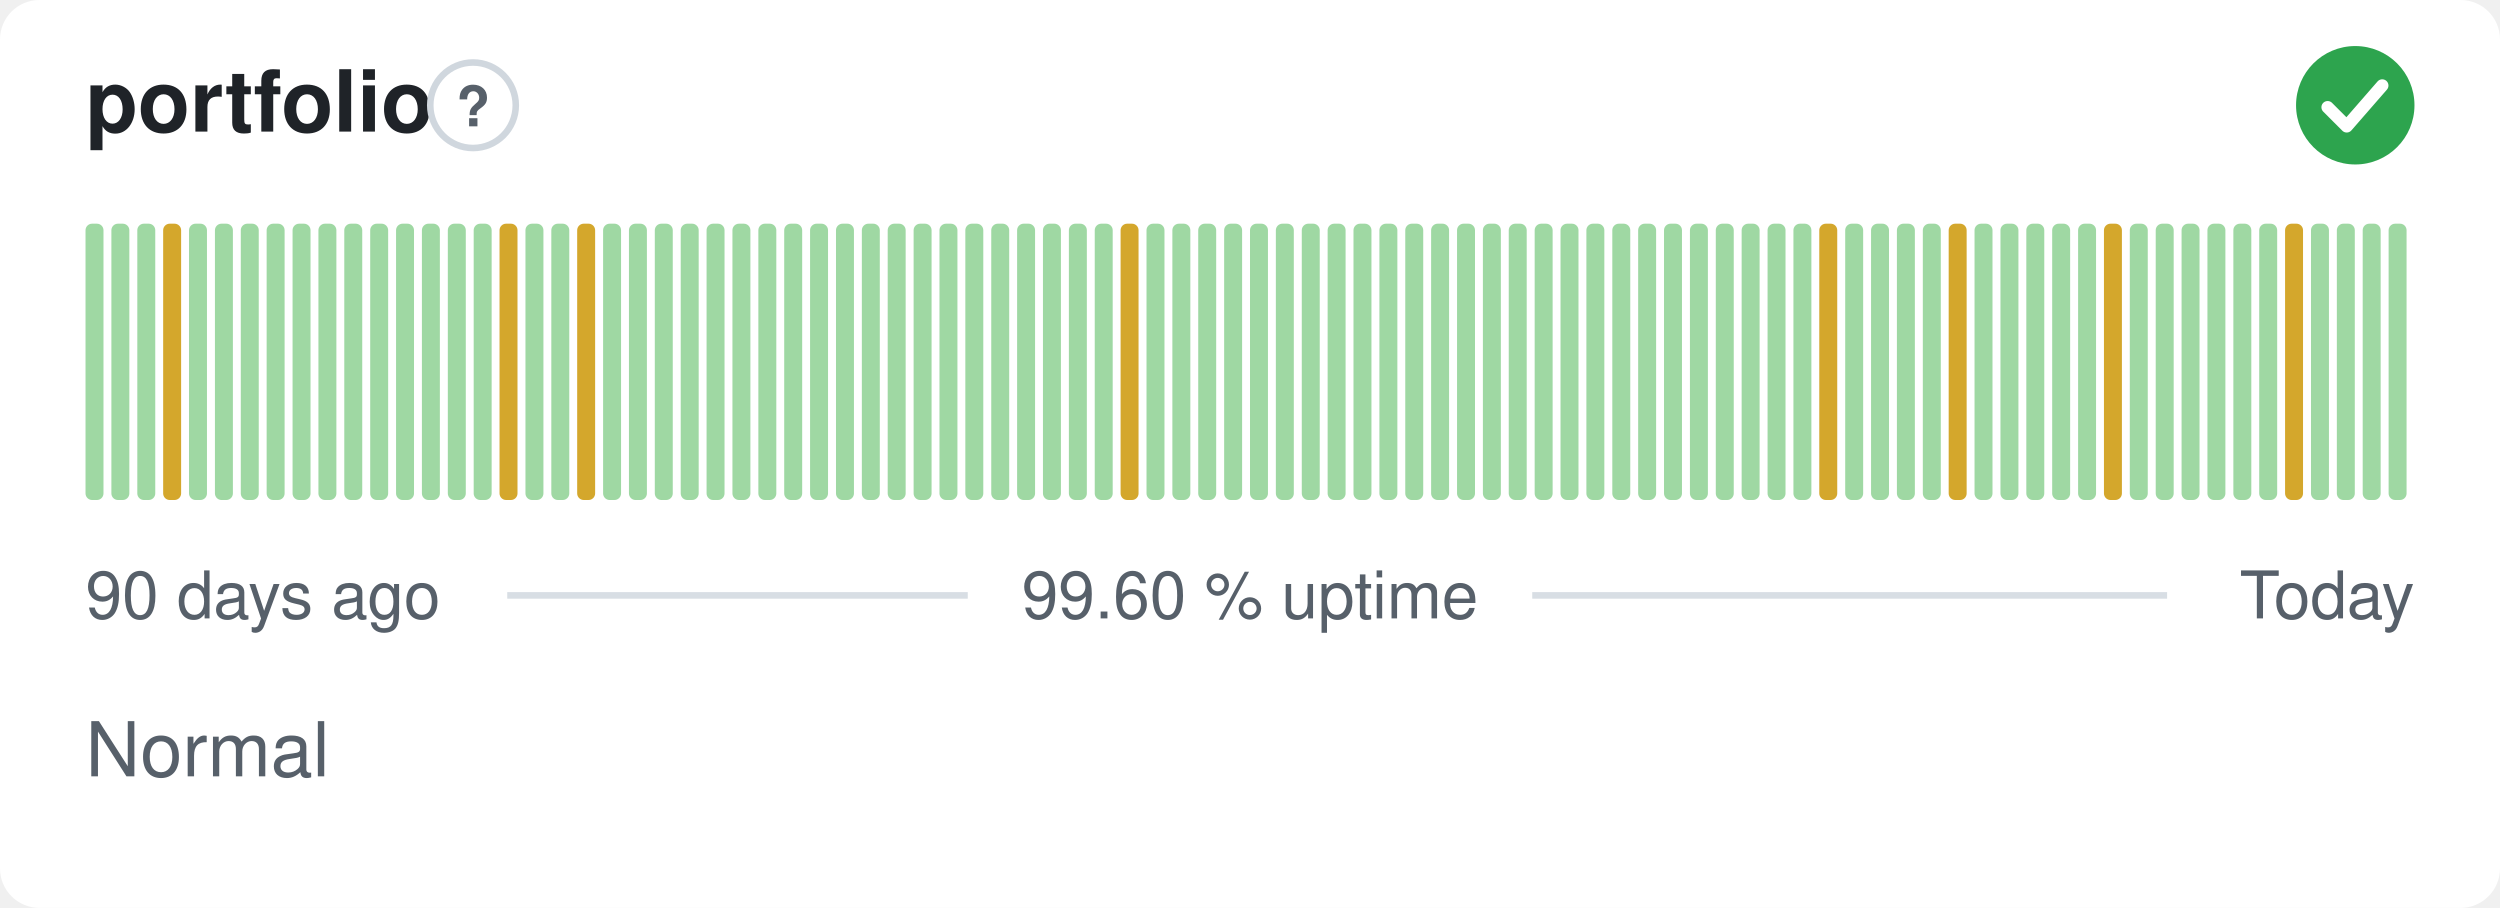
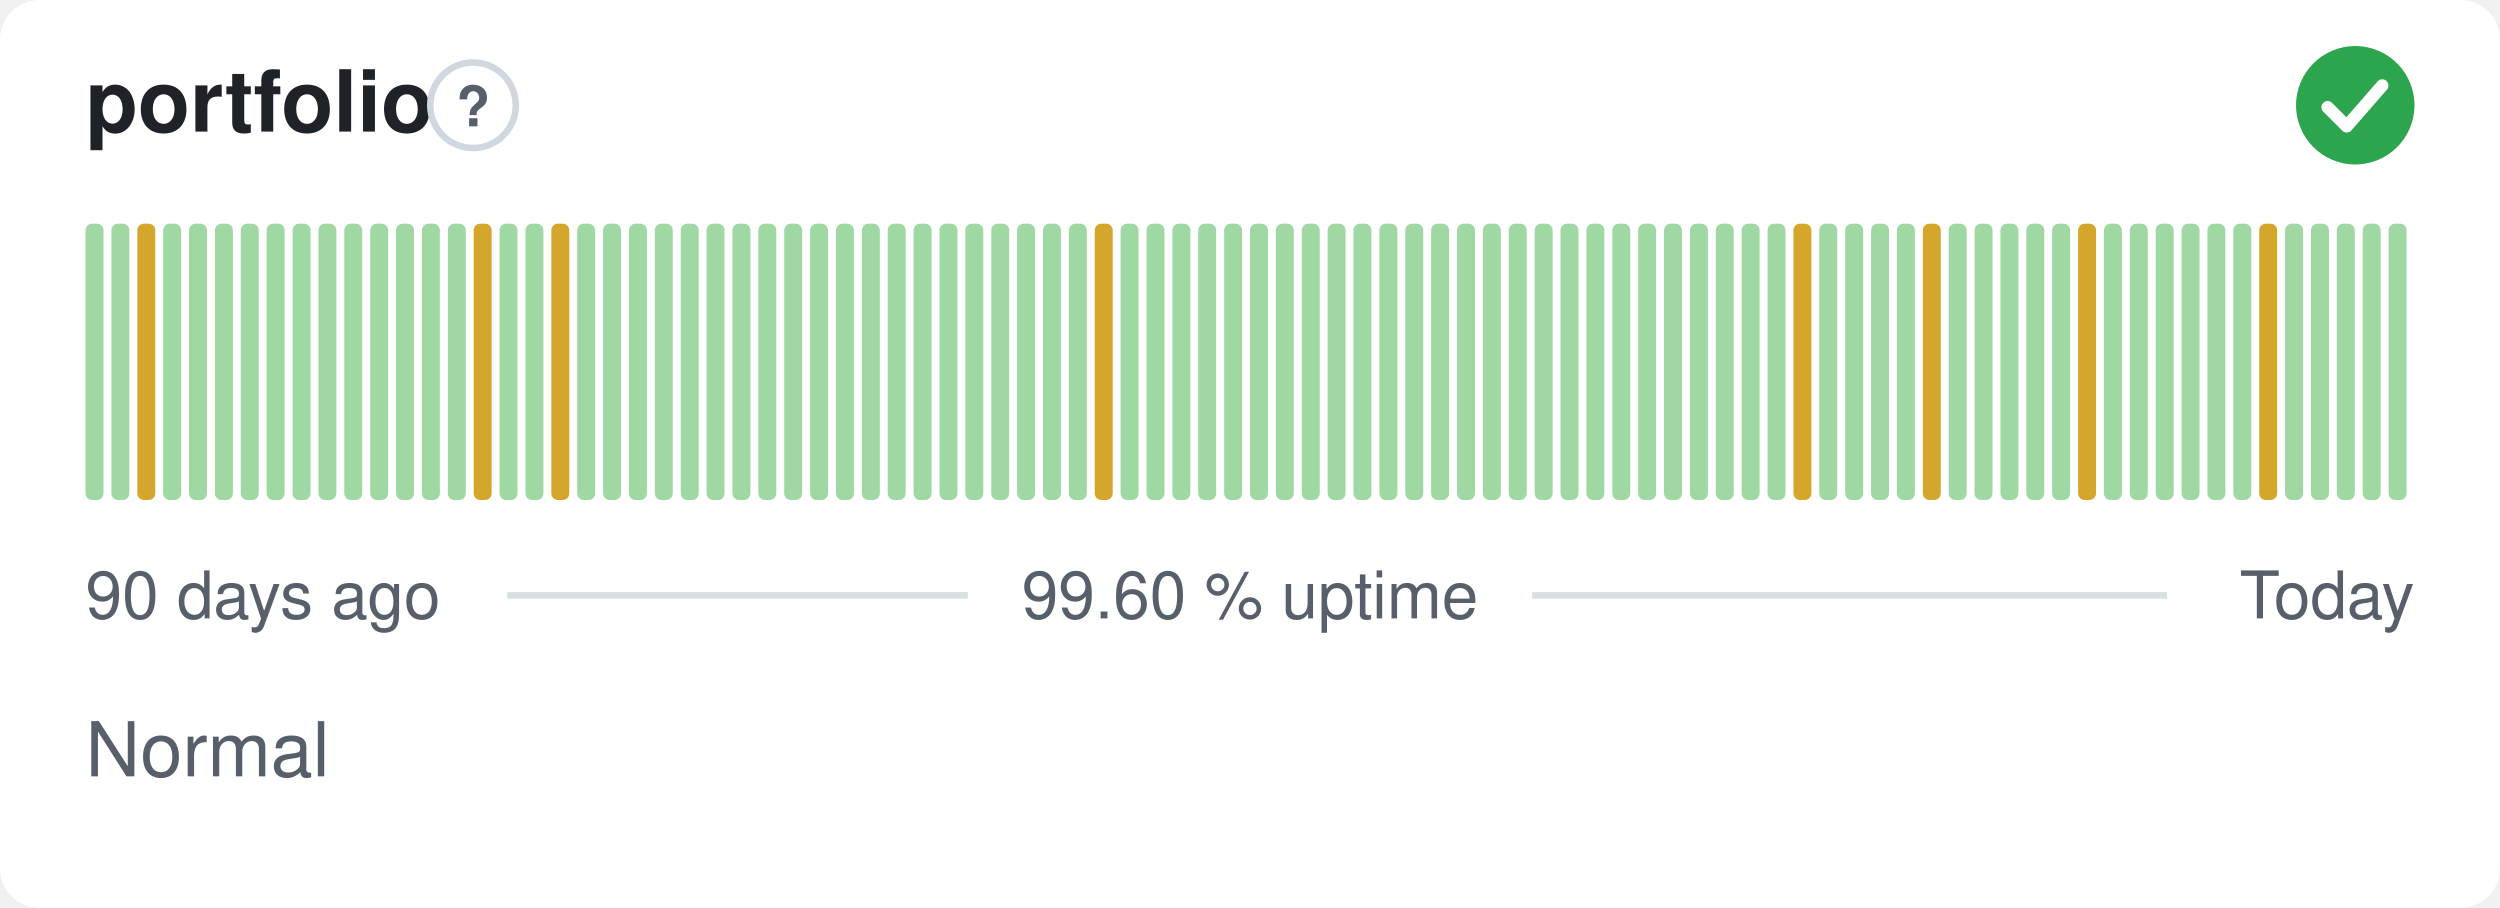
<svg xmlns="http://www.w3.org/2000/svg" width="380" height="138" viewBox="0 0 380 138" role="img" aria-label="portfolio: Normal, 99.60 % uptime over the last 90 days" font-family="-apple-system,BlinkMacSystemFont,'Segoe UI',Helvetica,Arial,sans-serif">
  <style>
    @media (prefers-color-scheme: dark) {
      .bg { fill: #0d1117 }
      .title { fill: #e6edf3 }
      .muted { fill: #8b949e }
      .hint { stroke: #30363d }
      .rule { stroke: #30363d }
      .nodata { fill: #21262d }
    }
  </style>
  <rect class="bg" width="380" height="138" rx="6" fill="#ffffff" />
  <text class="title" x="13" y="20" font-size="13" font-weight="600" fill="#1f2328">portfolio</text>
  <circle class="hint" cx="71.9" cy="16" r="6.5" fill="none" stroke="#d0d7de" stroke-width="1" />
  <text class="muted" x="71.9" y="19.2" text-anchor="middle" font-size="8.5" font-weight="700" fill="#57606a">?</text>
  <circle cx="358" cy="16" r="9" fill="#2da44e" />
  <path d="M353.80 16.30l2.90 2.90 5.40 -6.20" fill="none" stroke="#fff" stroke-width="1.89" stroke-linecap="round" stroke-linejoin="round" />
  <rect x="13.00" y="34.00" width="2.73" height="42.00" rx="1" fill="#9fd8a3" />
  <rect x="16.93" y="34.00" width="2.73" height="42.00" rx="1" fill="#9fd8a3" />
-   <rect x="20.87" y="34.00" width="2.73" height="42.00" rx="1" fill="#9fd8a3" />
-   <rect x="24.80" y="34.00" width="2.73" height="42.00" rx="1" fill="#d4a72c" />
+   <rect x="20.87" y="34.00" width="2.73" height="42.00" rx="1" fill="#d4a72c" />
+   <rect x="24.80" y="34.00" width="2.73" height="42.00" rx="1" fill="#9fd8a3" />
  <rect x="28.73" y="34.00" width="2.73" height="42.00" rx="1" fill="#9fd8a3" />
  <rect x="32.67" y="34.00" width="2.73" height="42.00" rx="1" fill="#9fd8a3" />
  <rect x="36.60" y="34.00" width="2.73" height="42.00" rx="1" fill="#9fd8a3" />
  <rect x="40.53" y="34.00" width="2.73" height="42.00" rx="1" fill="#9fd8a3" />
  <rect x="44.47" y="34.00" width="2.73" height="42.00" rx="1" fill="#9fd8a3" />
  <rect x="48.40" y="34.00" width="2.73" height="42.00" rx="1" fill="#9fd8a3" />
  <rect x="52.33" y="34.00" width="2.73" height="42.00" rx="1" fill="#9fd8a3" />
  <rect x="56.27" y="34.00" width="2.73" height="42.00" rx="1" fill="#9fd8a3" />
  <rect x="60.20" y="34.00" width="2.73" height="42.00" rx="1" fill="#9fd8a3" />
  <rect x="64.13" y="34.00" width="2.73" height="42.00" rx="1" fill="#9fd8a3" />
  <rect x="68.07" y="34.00" width="2.73" height="42.00" rx="1" fill="#9fd8a3" />
-   <rect x="72.00" y="34.00" width="2.73" height="42.00" rx="1" fill="#9fd8a3" />
-   <rect x="75.93" y="34.00" width="2.73" height="42.00" rx="1" fill="#d4a72c" />
+   <rect x="72.00" y="34.00" width="2.73" height="42.00" rx="1" fill="#d4a72c" />
+   <rect x="75.93" y="34.00" width="2.73" height="42.00" rx="1" fill="#9fd8a3" />
  <rect x="79.87" y="34.00" width="2.73" height="42.00" rx="1" fill="#9fd8a3" />
-   <rect x="83.80" y="34.00" width="2.73" height="42.00" rx="1" fill="#9fd8a3" />
-   <rect x="87.73" y="34.00" width="2.73" height="42.00" rx="1" fill="#d4a72c" />
+   <rect x="83.80" y="34.00" width="2.73" height="42.00" rx="1" fill="#d4a72c" />
+   <rect x="87.73" y="34.00" width="2.73" height="42.00" rx="1" fill="#9fd8a3" />
  <rect x="91.67" y="34.00" width="2.73" height="42.00" rx="1" fill="#9fd8a3" />
  <rect x="95.60" y="34.00" width="2.73" height="42.00" rx="1" fill="#9fd8a3" />
  <rect x="99.53" y="34.00" width="2.73" height="42.00" rx="1" fill="#9fd8a3" />
  <rect x="103.47" y="34.00" width="2.73" height="42.00" rx="1" fill="#9fd8a3" />
  <rect x="107.40" y="34.00" width="2.73" height="42.00" rx="1" fill="#9fd8a3" />
  <rect x="111.33" y="34.00" width="2.73" height="42.00" rx="1" fill="#9fd8a3" />
  <rect x="115.27" y="34.00" width="2.73" height="42.00" rx="1" fill="#9fd8a3" />
  <rect x="119.20" y="34.00" width="2.73" height="42.00" rx="1" fill="#9fd8a3" />
  <rect x="123.13" y="34.00" width="2.73" height="42.00" rx="1" fill="#9fd8a3" />
  <rect x="127.07" y="34.00" width="2.73" height="42.00" rx="1" fill="#9fd8a3" />
  <rect x="131.00" y="34.00" width="2.73" height="42.00" rx="1" fill="#9fd8a3" />
  <rect x="134.93" y="34.00" width="2.73" height="42.00" rx="1" fill="#9fd8a3" />
  <rect x="138.87" y="34.00" width="2.73" height="42.00" rx="1" fill="#9fd8a3" />
  <rect x="142.80" y="34.00" width="2.73" height="42.00" rx="1" fill="#9fd8a3" />
  <rect x="146.73" y="34.00" width="2.73" height="42.00" rx="1" fill="#9fd8a3" />
  <rect x="150.67" y="34.00" width="2.73" height="42.00" rx="1" fill="#9fd8a3" />
  <rect x="154.60" y="34.00" width="2.73" height="42.00" rx="1" fill="#9fd8a3" />
  <rect x="158.53" y="34.00" width="2.73" height="42.00" rx="1" fill="#9fd8a3" />
  <rect x="162.47" y="34.00" width="2.73" height="42.00" rx="1" fill="#9fd8a3" />
-   <rect x="166.40" y="34.00" width="2.73" height="42.00" rx="1" fill="#9fd8a3" />
-   <rect x="170.33" y="34.00" width="2.73" height="42.00" rx="1" fill="#d4a72c" />
+   <rect x="166.40" y="34.00" width="2.73" height="42.00" rx="1" fill="#d4a72c" />
+   <rect x="170.33" y="34.00" width="2.73" height="42.00" rx="1" fill="#9fd8a3" />
  <rect x="174.27" y="34.00" width="2.73" height="42.00" rx="1" fill="#9fd8a3" />
  <rect x="178.20" y="34.00" width="2.73" height="42.00" rx="1" fill="#9fd8a3" />
  <rect x="182.13" y="34.00" width="2.73" height="42.00" rx="1" fill="#9fd8a3" />
  <rect x="186.07" y="34.00" width="2.73" height="42.00" rx="1" fill="#9fd8a3" />
  <rect x="190.00" y="34.00" width="2.73" height="42.00" rx="1" fill="#9fd8a3" />
  <rect x="193.93" y="34.00" width="2.73" height="42.00" rx="1" fill="#9fd8a3" />
  <rect x="197.87" y="34.00" width="2.73" height="42.00" rx="1" fill="#9fd8a3" />
  <rect x="201.80" y="34.00" width="2.73" height="42.00" rx="1" fill="#9fd8a3" />
  <rect x="205.73" y="34.00" width="2.73" height="42.00" rx="1" fill="#9fd8a3" />
  <rect x="209.67" y="34.00" width="2.73" height="42.00" rx="1" fill="#9fd8a3" />
  <rect x="213.60" y="34.00" width="2.73" height="42.00" rx="1" fill="#9fd8a3" />
  <rect x="217.53" y="34.00" width="2.73" height="42.00" rx="1" fill="#9fd8a3" />
  <rect x="221.47" y="34.00" width="2.73" height="42.00" rx="1" fill="#9fd8a3" />
  <rect x="225.40" y="34.00" width="2.73" height="42.00" rx="1" fill="#9fd8a3" />
  <rect x="229.33" y="34.00" width="2.73" height="42.00" rx="1" fill="#9fd8a3" />
  <rect x="233.27" y="34.00" width="2.73" height="42.00" rx="1" fill="#9fd8a3" />
  <rect x="237.20" y="34.00" width="2.73" height="42.00" rx="1" fill="#9fd8a3" />
  <rect x="241.13" y="34.00" width="2.73" height="42.00" rx="1" fill="#9fd8a3" />
  <rect x="245.07" y="34.00" width="2.73" height="42.00" rx="1" fill="#9fd8a3" />
  <rect x="249.00" y="34.00" width="2.73" height="42.00" rx="1" fill="#9fd8a3" />
  <rect x="252.93" y="34.00" width="2.73" height="42.00" rx="1" fill="#9fd8a3" />
  <rect x="256.87" y="34.00" width="2.73" height="42.00" rx="1" fill="#9fd8a3" />
  <rect x="260.80" y="34.00" width="2.73" height="42.00" rx="1" fill="#9fd8a3" />
  <rect x="264.73" y="34.00" width="2.73" height="42.00" rx="1" fill="#9fd8a3" />
  <rect x="268.67" y="34.00" width="2.73" height="42.00" rx="1" fill="#9fd8a3" />
-   <rect x="272.60" y="34.00" width="2.73" height="42.00" rx="1" fill="#9fd8a3" />
-   <rect x="276.53" y="34.00" width="2.73" height="42.00" rx="1" fill="#d4a72c" />
+   <rect x="272.60" y="34.00" width="2.73" height="42.00" rx="1" fill="#d4a72c" />
+   <rect x="276.53" y="34.00" width="2.73" height="42.00" rx="1" fill="#9fd8a3" />
  <rect x="280.47" y="34.00" width="2.73" height="42.00" rx="1" fill="#9fd8a3" />
  <rect x="284.40" y="34.00" width="2.73" height="42.00" rx="1" fill="#9fd8a3" />
  <rect x="288.33" y="34.00" width="2.73" height="42.00" rx="1" fill="#9fd8a3" />
-   <rect x="292.27" y="34.00" width="2.73" height="42.00" rx="1" fill="#9fd8a3" />
-   <rect x="296.20" y="34.00" width="2.73" height="42.00" rx="1" fill="#d4a72c" />
+   <rect x="292.27" y="34.00" width="2.73" height="42.00" rx="1" fill="#d4a72c" />
+   <rect x="296.20" y="34.00" width="2.73" height="42.00" rx="1" fill="#9fd8a3" />
  <rect x="300.13" y="34.00" width="2.73" height="42.00" rx="1" fill="#9fd8a3" />
  <rect x="304.07" y="34.00" width="2.73" height="42.00" rx="1" fill="#9fd8a3" />
  <rect x="308.00" y="34.00" width="2.73" height="42.00" rx="1" fill="#9fd8a3" />
  <rect x="311.93" y="34.00" width="2.73" height="42.00" rx="1" fill="#9fd8a3" />
-   <rect x="315.87" y="34.00" width="2.73" height="42.00" rx="1" fill="#9fd8a3" />
-   <rect x="319.80" y="34.00" width="2.73" height="42.00" rx="1" fill="#d4a72c" />
+   <rect x="315.87" y="34.00" width="2.73" height="42.00" rx="1" fill="#d4a72c" />
+   <rect x="319.80" y="34.00" width="2.73" height="42.00" rx="1" fill="#9fd8a3" />
  <rect x="323.73" y="34.00" width="2.73" height="42.00" rx="1" fill="#9fd8a3" />
  <rect x="327.67" y="34.00" width="2.73" height="42.00" rx="1" fill="#9fd8a3" />
  <rect x="331.60" y="34.00" width="2.73" height="42.00" rx="1" fill="#9fd8a3" />
  <rect x="335.53" y="34.00" width="2.73" height="42.00" rx="1" fill="#9fd8a3" />
  <rect x="339.47" y="34.00" width="2.73" height="42.00" rx="1" fill="#9fd8a3" />
-   <rect x="343.40" y="34.00" width="2.73" height="42.00" rx="1" fill="#9fd8a3" />
-   <rect x="347.33" y="34.00" width="2.73" height="42.00" rx="1" fill="#d4a72c" />
+   <rect x="343.40" y="34.00" width="2.73" height="42.00" rx="1" fill="#d4a72c" />
+   <rect x="347.33" y="34.00" width="2.73" height="42.00" rx="1" fill="#9fd8a3" />
  <rect x="351.27" y="34.00" width="2.73" height="42.00" rx="1" fill="#9fd8a3" />
  <rect x="355.20" y="34.00" width="2.73" height="42.00" rx="1" fill="#9fd8a3" />
  <rect x="359.13" y="34.00" width="2.73" height="42.00" rx="1" fill="#9fd8a3" />
  <rect x="363.07" y="34.00" width="2.73" height="42.00" rx="1" fill="#9fd8a3" />
  <text class="muted" x="13" y="94" font-size="10" fill="#57606a">90 days ago</text>
  <text class="muted" x="190" y="94" text-anchor="middle" font-size="10" fill="#57606a">99.60 % uptime</text>
  <text class="muted" x="367" y="94" text-anchor="end" font-size="10" fill="#57606a">Today</text>
  <line class="rule" x1="77.1" y1="90.5" x2="147.1" y2="90.5" stroke="#d8dee4" stroke-width="1" />
  <line class="rule" x1="232.9" y1="90.5" x2="329.4" y2="90.5" stroke="#d8dee4" stroke-width="1" />
  <text class="muted" x="13" y="118" font-size="11.5" fill="#57606a">Normal</text>
</svg>
